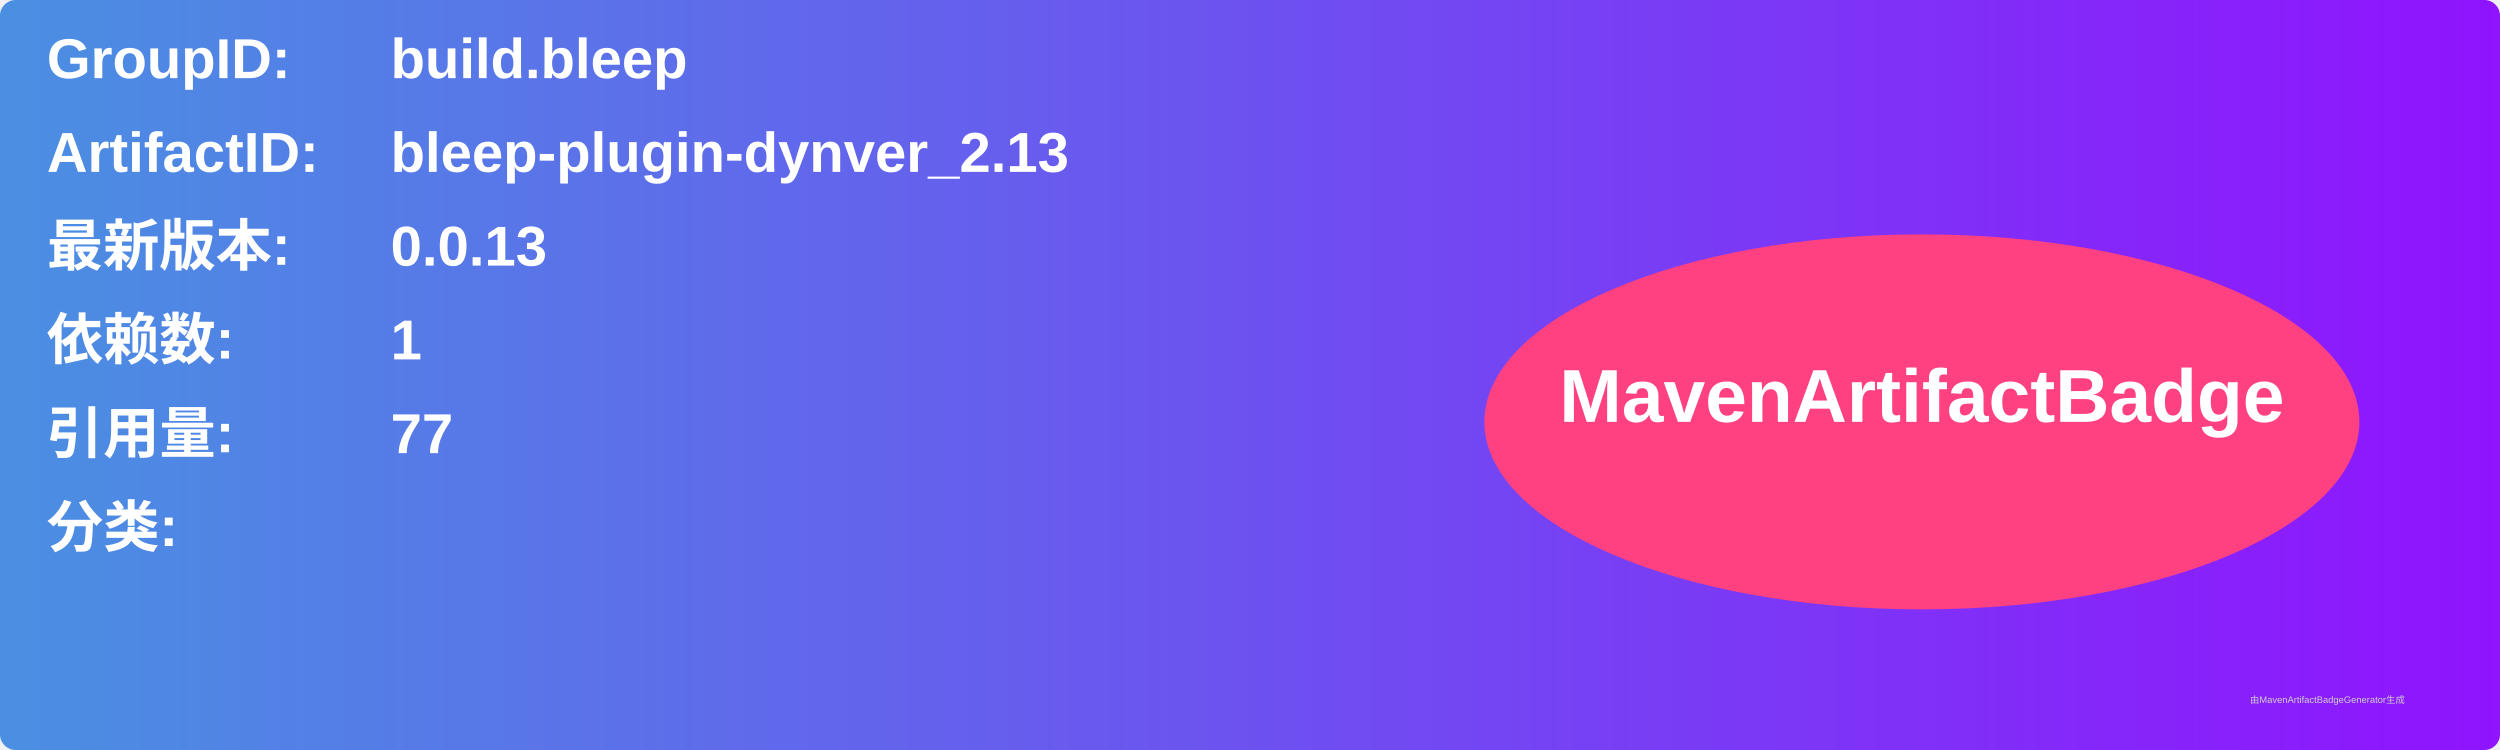
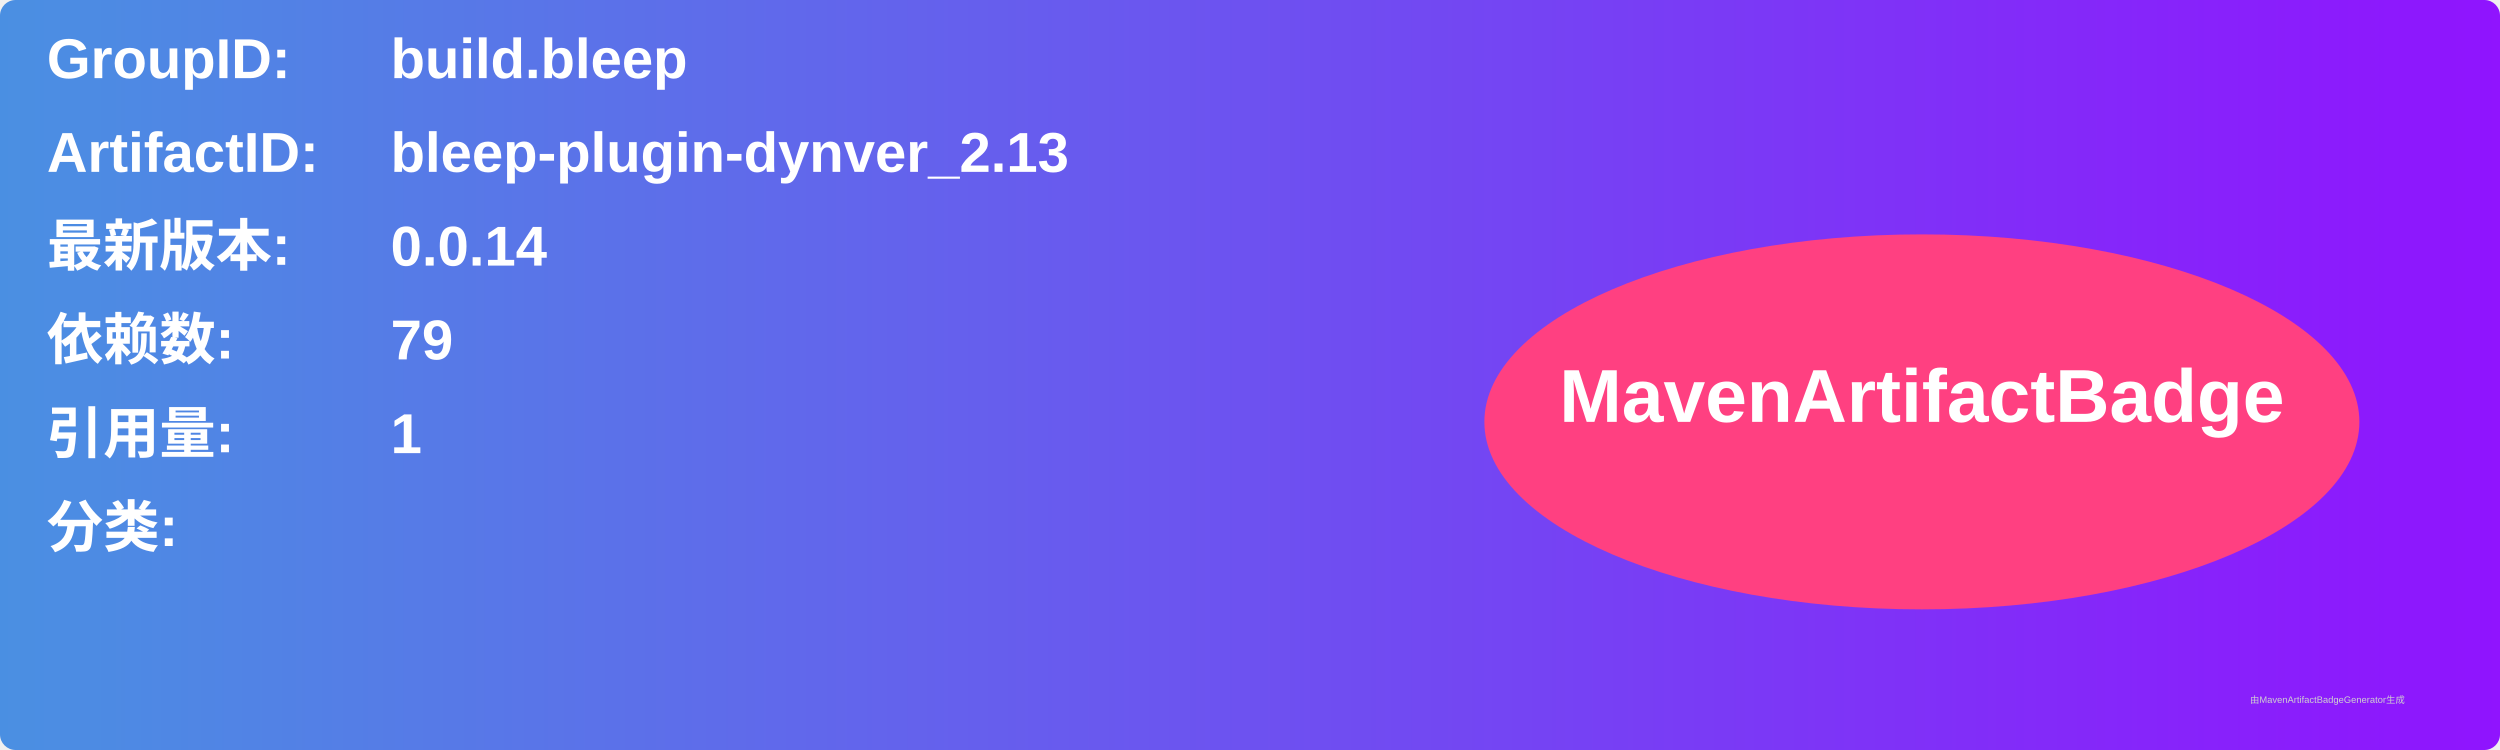
<svg xmlns="http://www.w3.org/2000/svg" width="800" height="240" viewBox="0 0 800 240">
  <linearGradient id="grad" x1="0%" y1="0%" x2="100%" y2="0%">
    <stop offset="0%" stop-color="#4a90e2" />
    <stop offset="100%" stop-color="#9013fe" />
  </linearGradient>
  <rect width="100%" height="100%" rx="5" ry="5" fill="url(#grad)" />
  <g transform="translate(15, 15)">
    <text x="0" y="10" font-family="Arial" font-size="18" fill="white" font-weight="bold" width="260">GroupID:</text>
    <text x="110" y="10" font-family="Arial" font-size="18" fill="white" font-weight="bold" width="460">build.bleep</text>
    <text x="0" y="40" font-family="Arial" font-size="18" fill="white" font-weight="bold" width="260">ArtifactID:</text>
    <text x="110" y="40" font-family="Arial" font-size="18" fill="white" font-weight="bold" width="460">bleep-plugin-dynver_2.13</text>
    <text x="0" y="70" font-family="Arial" font-size="18" fill="white" font-weight="bold">最新版本:</text>
    <text x="110" y="70" font-family="Arial" font-size="18" fill="white" font-weight="bold">
-       <tspan font-weight="bold">0.0.13</tspan>
+       <tspan font-weight="bold">0.0.14</tspan>
    </text>
    <text x="0" y="100" font-family="Arial" font-size="18" fill="white" font-weight="bold">依赖数: </text>
    <text x="110" y="100" font-family="Arial" font-size="18" fill="white">
-       <tspan font-weight="bold">1</tspan>
+       <tspan font-weight="bold">79</tspan>
    </text>
    <text x="0" y="130" font-family="Arial" font-size="18" fill="white" font-weight="bold">引用量: </text>
    <text x="110" y="130" font-family="Arial" font-size="18" fill="white">
-       <tspan font-weight="bold">77</tspan>
+       <tspan font-weight="bold">1</tspan>
    </text>
    <text x="0" y="160" font-family="Arial" font-size="18" fill="white" font-weight="bold">分类:</text>
    <text x="10" y="190" font-family="Arial" font-size="10" fill="white">
      <tspan font-weight="bold" />
    </text>
    <ellipse cx="600" cy="120" rx="140" ry="60" fill="#ff4081" />
    <text x="600" y="120" text-anchor="middle" font-family="Arial" font-size="24" fill="white" font-weight="bold">MavenArtifactBadge</text>
  </g>
  <text x="720" y="225" font-family="Arial" font-size="3" fill="#d0d0d0">由MavenArtifactBadgeGenerator生成</text>
</svg>
